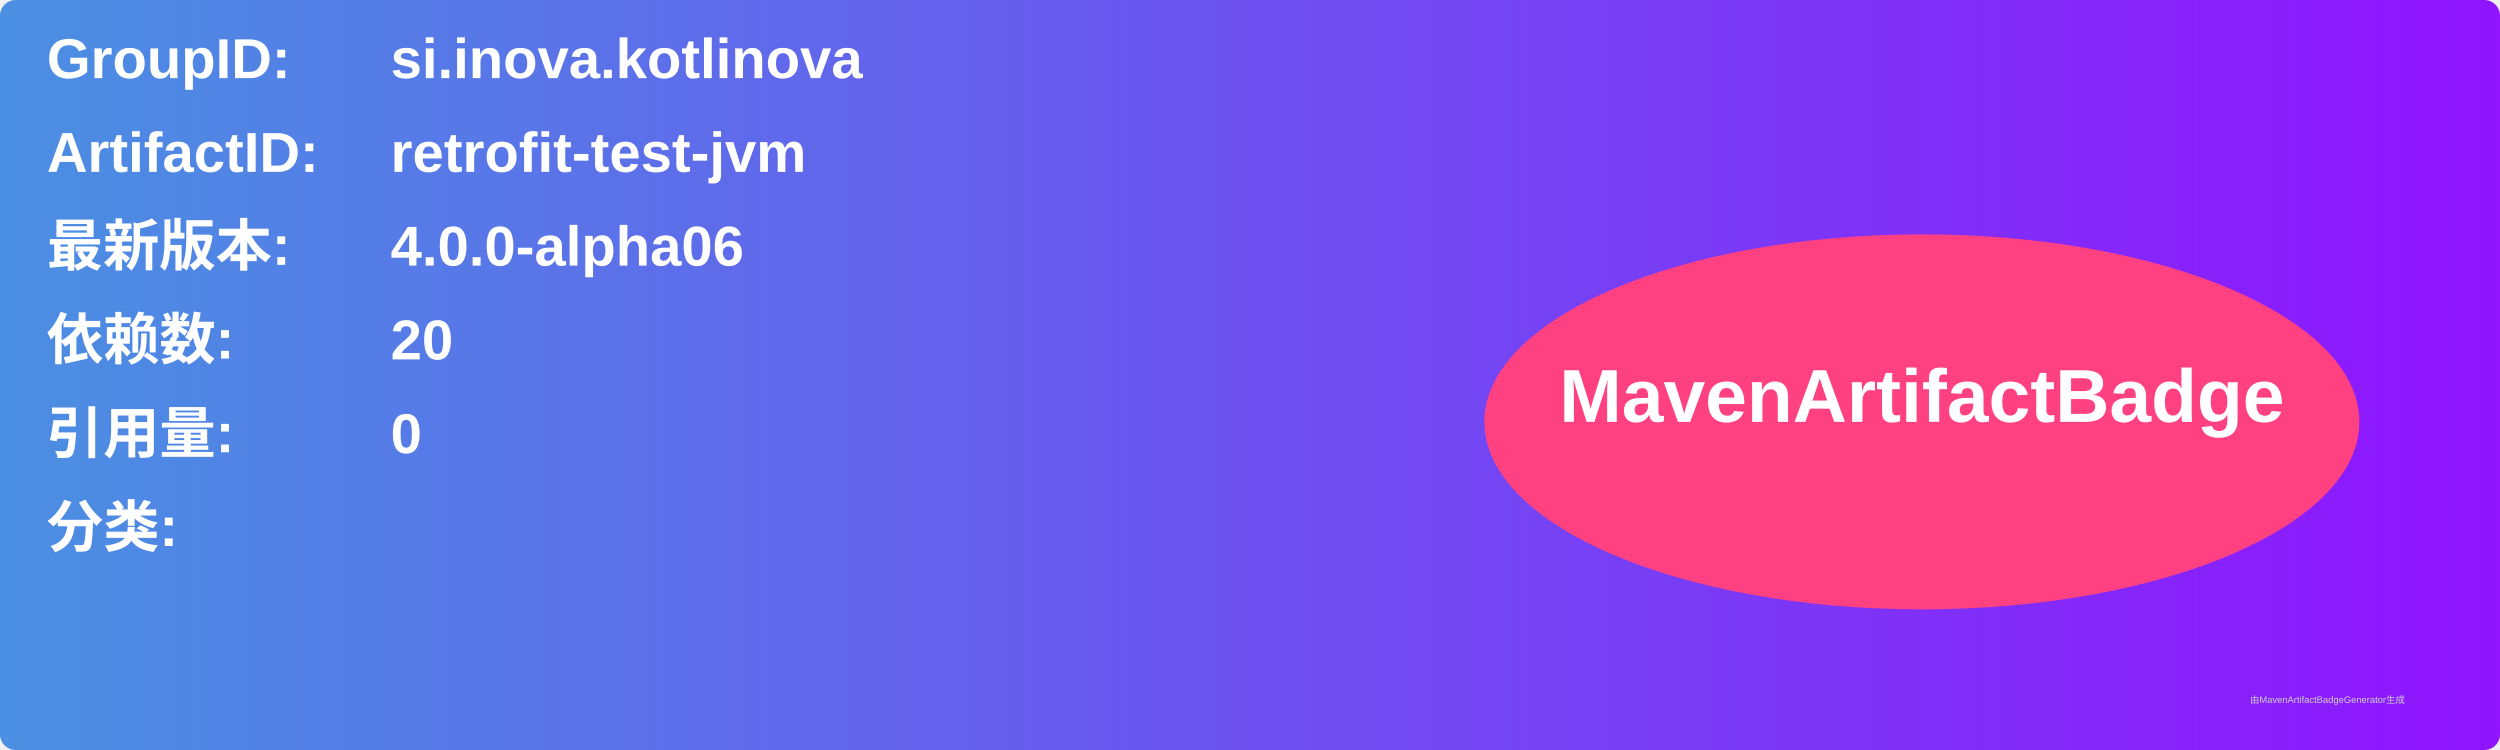
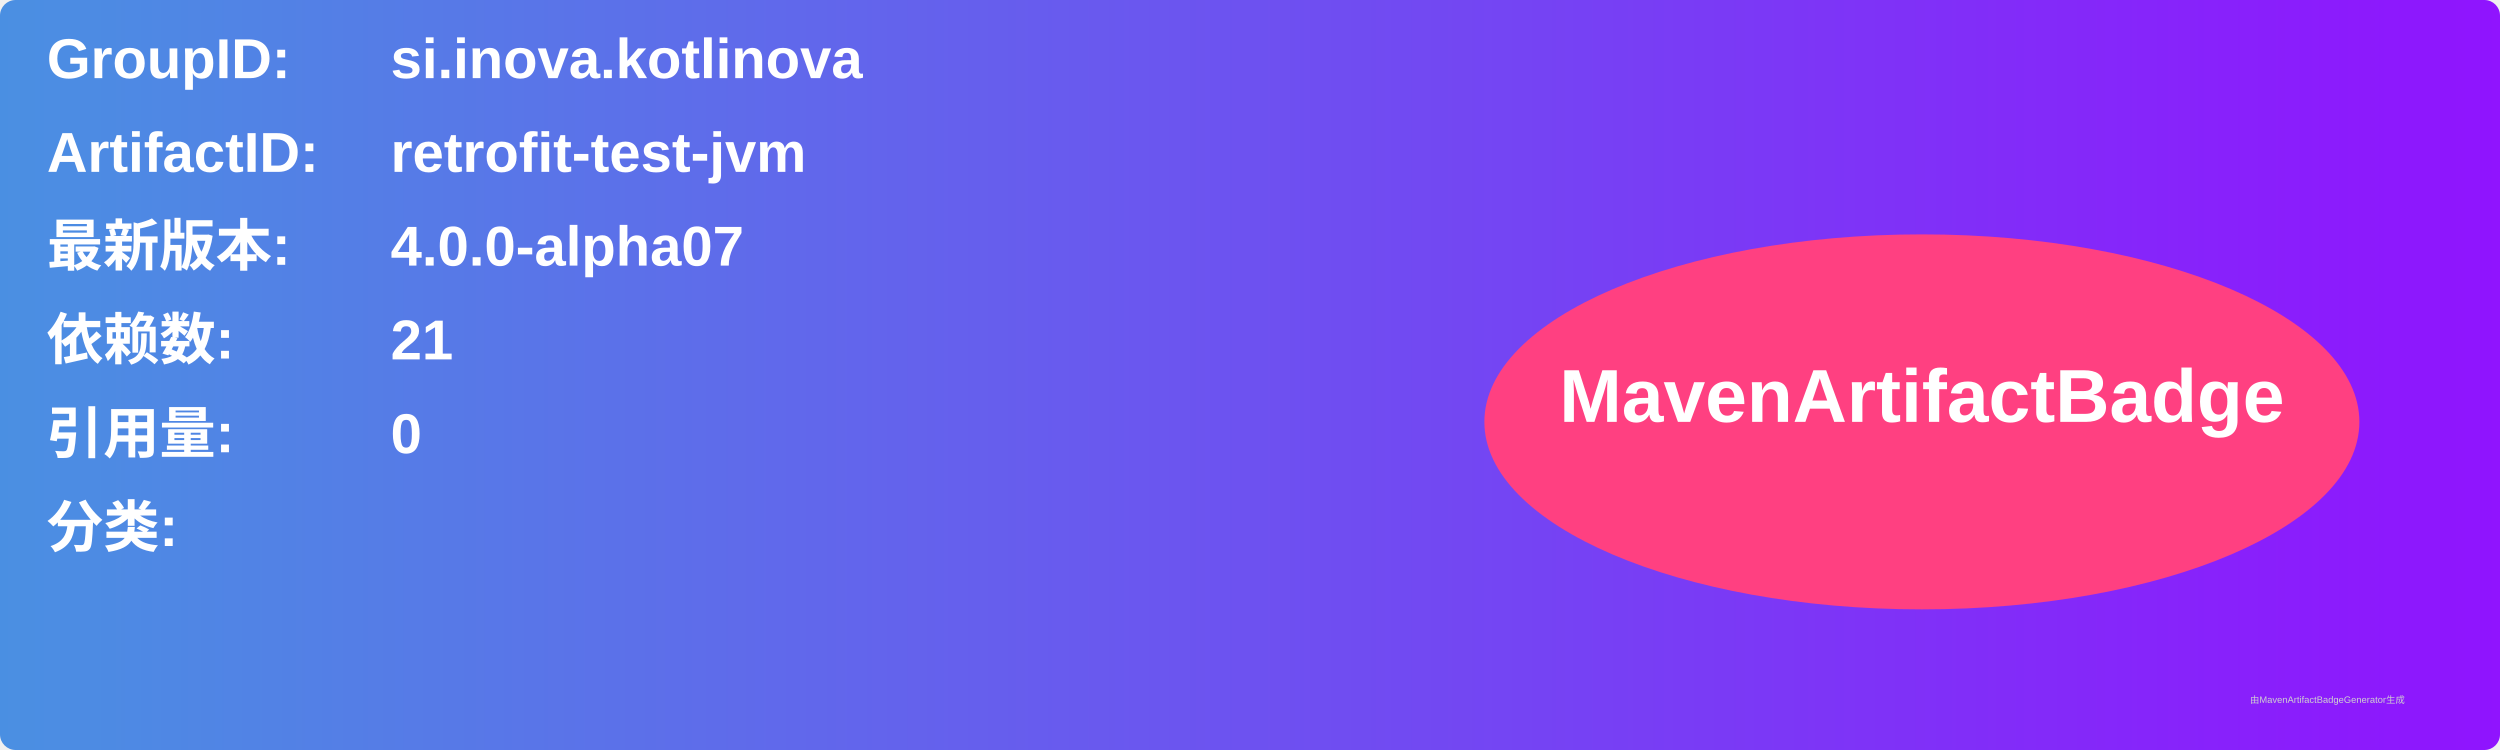
<svg xmlns="http://www.w3.org/2000/svg" width="800" height="240" viewBox="0 0 800 240">
  <linearGradient id="grad" x1="0%" y1="0%" x2="100%" y2="0%">
    <stop offset="0%" stop-color="#4a90e2" />
    <stop offset="100%" stop-color="#9013fe" />
  </linearGradient>
  <rect width="100%" height="100%" rx="5" ry="5" fill="url(#grad)" />
  <g transform="translate(15, 15)">
    <text x="0" y="10" font-family="Arial" font-size="18" fill="white" font-weight="bold" width="260">GroupID:</text>
    <text x="110" y="10" font-family="Arial" font-size="18" fill="white" font-weight="bold" width="460">si.inova.kotlinova</text>
    <text x="0" y="40" font-family="Arial" font-size="18" fill="white" font-weight="bold" width="260">ArtifactID:</text>
    <text x="110" y="40" font-family="Arial" font-size="18" fill="white" font-weight="bold" width="460">retrofit-test-jvm</text>
    <text x="0" y="70" font-family="Arial" font-size="18" fill="white" font-weight="bold">最新版本:</text>
    <text x="110" y="70" font-family="Arial" font-size="18" fill="white" font-weight="bold">
-       <tspan font-weight="bold">4.0.0-alpha06</tspan>
+       <tspan font-weight="bold">4.0.0-alpha07</tspan>
    </text>
    <text x="0" y="100" font-family="Arial" font-size="18" fill="white" font-weight="bold">依赖数: </text>
    <text x="110" y="100" font-family="Arial" font-size="18" fill="white">
-       <tspan font-weight="bold">20</tspan>
+       <tspan font-weight="bold">21</tspan>
    </text>
    <text x="0" y="130" font-family="Arial" font-size="18" fill="white" font-weight="bold">引用量: </text>
    <text x="110" y="130" font-family="Arial" font-size="18" fill="white">
      <tspan font-weight="bold">0</tspan>
    </text>
    <text x="0" y="160" font-family="Arial" font-size="18" fill="white" font-weight="bold">分类:</text>
    <text x="10" y="190" font-family="Arial" font-size="10" fill="white">
      <tspan font-weight="bold" />
    </text>
    <ellipse cx="600" cy="120" rx="140" ry="60" fill="#ff4081" />
    <text x="600" y="120" text-anchor="middle" font-family="Arial" font-size="24" fill="white" font-weight="bold">MavenArtifactBadge</text>
  </g>
  <text x="720" y="225" font-family="Arial" font-size="3" fill="#d0d0d0">由MavenArtifactBadgeGenerator生成</text>
</svg>
